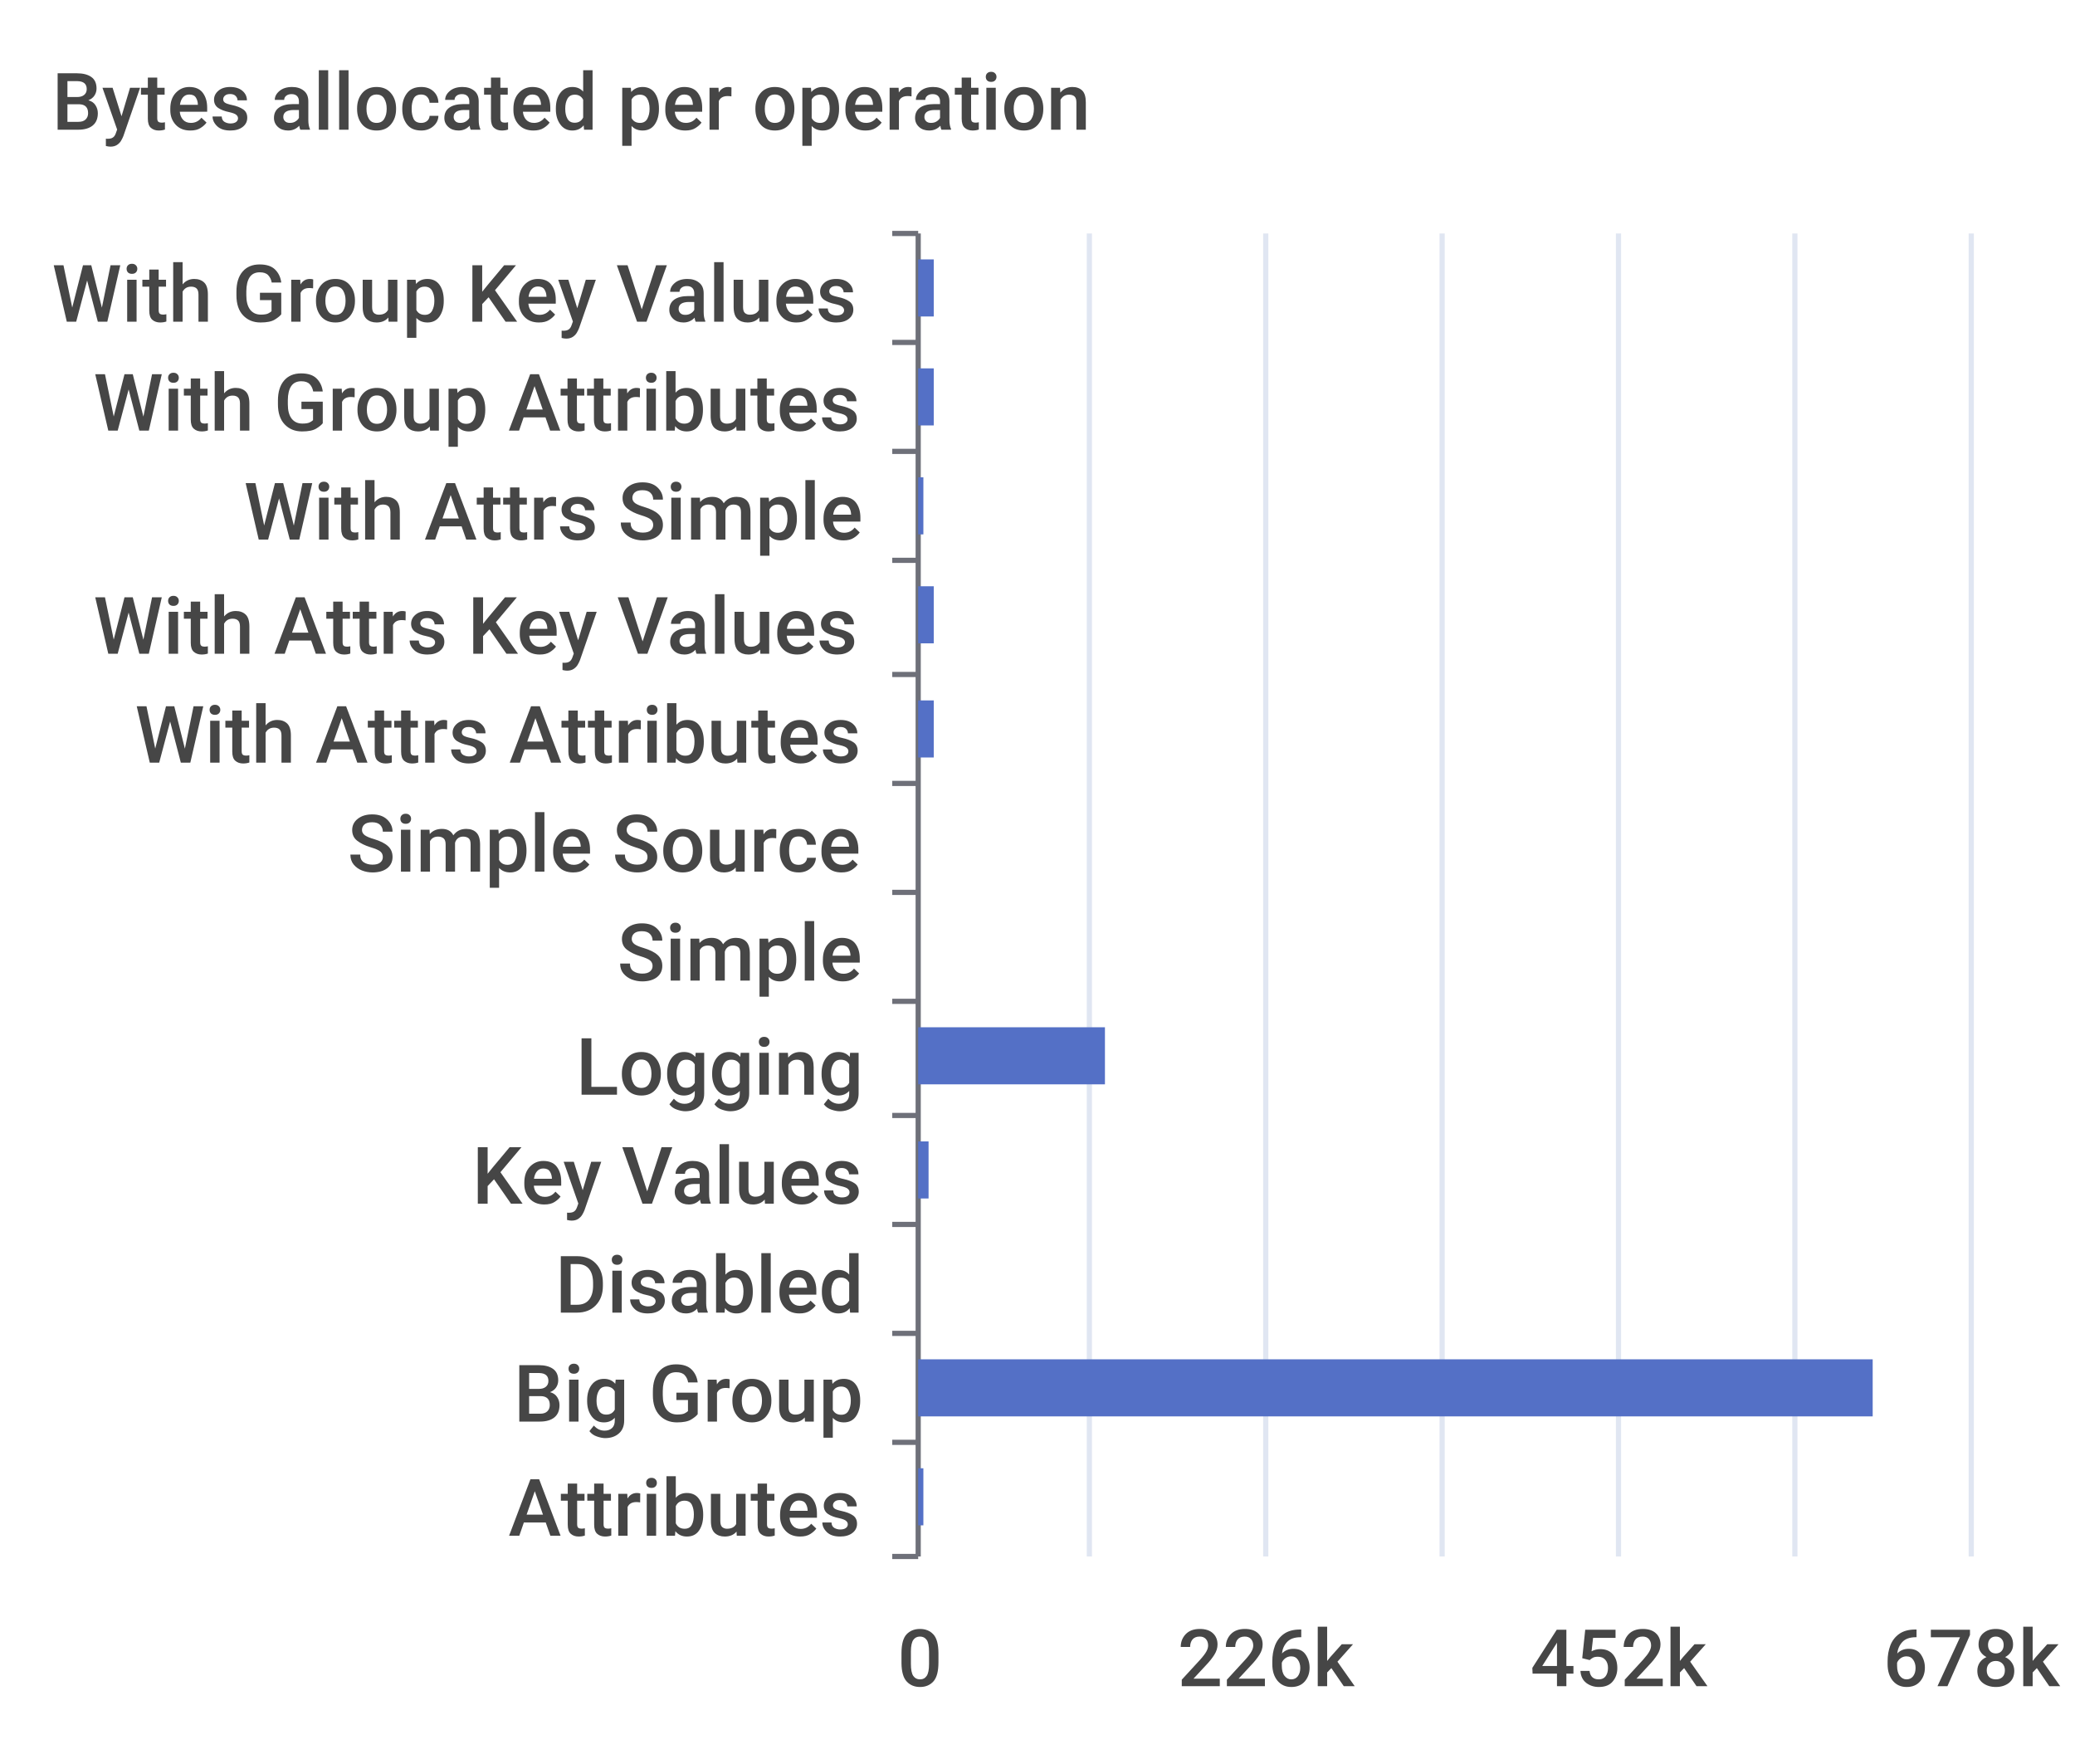
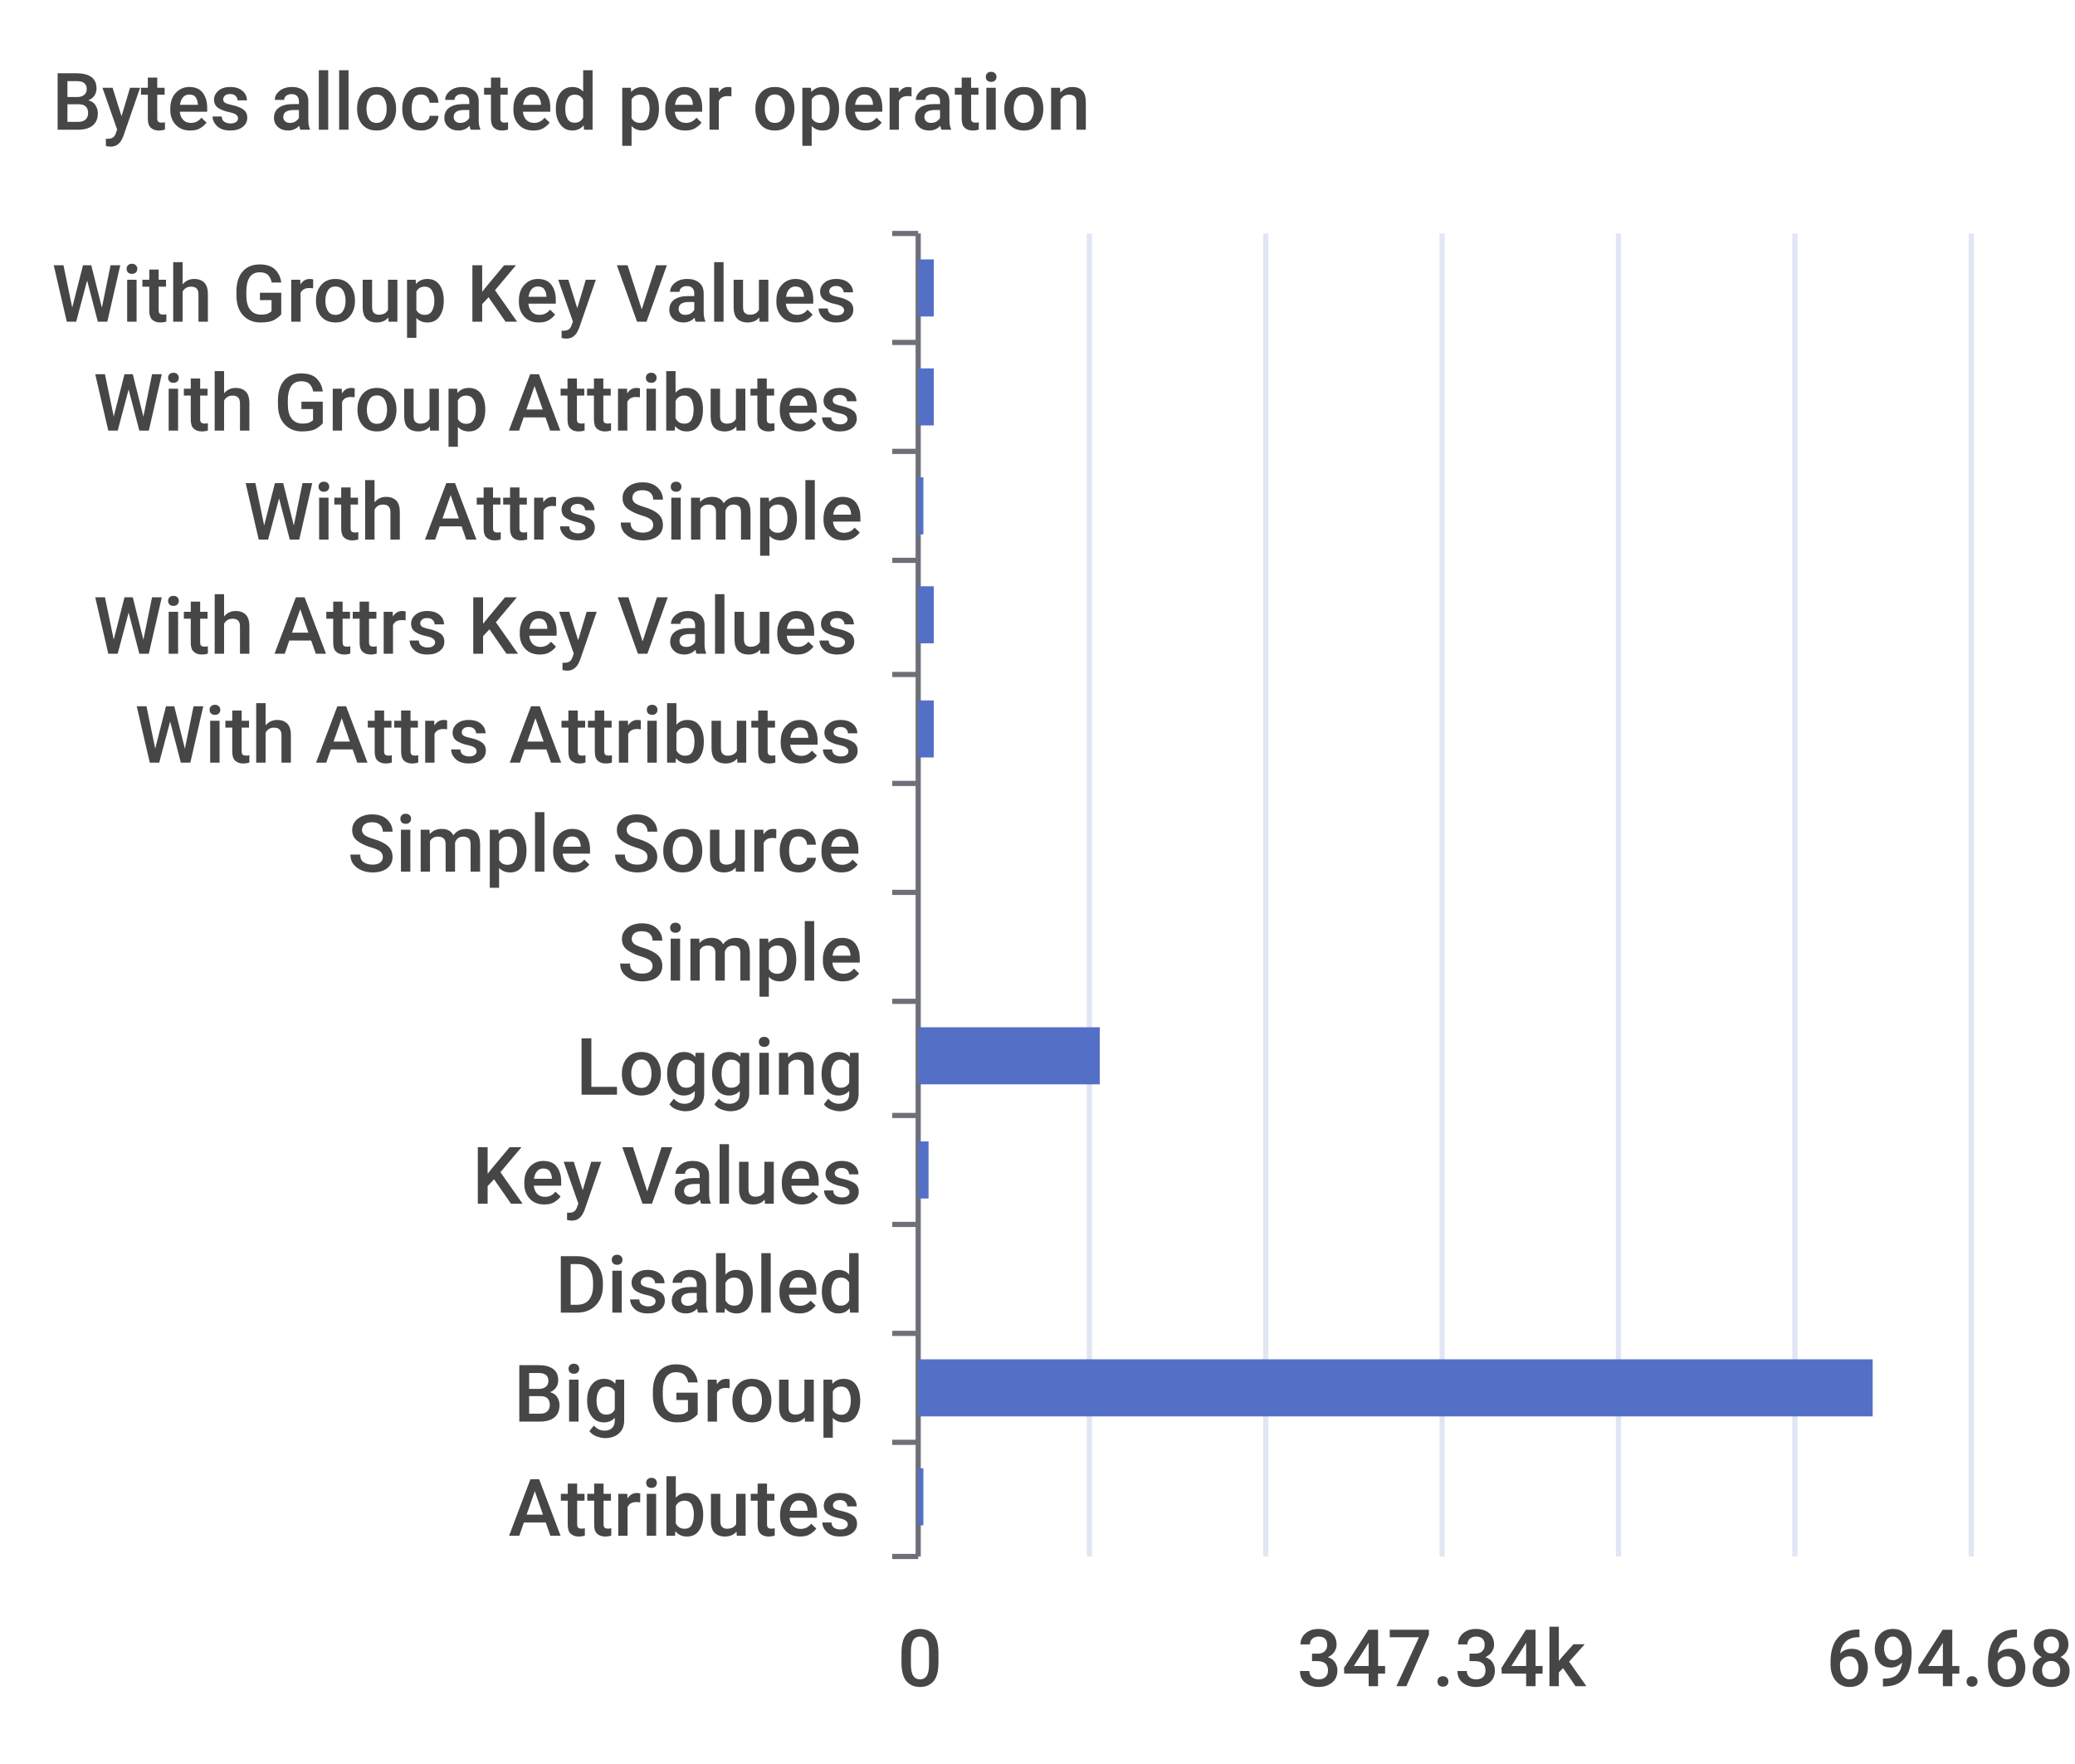
<svg xmlns="http://www.w3.org/2000/svg" width="400" height="340">\n<path d="M 0 0 L 400 0 L 400 340 L 0 340 L 0 0" style="stroke-width:0;stroke:none;fill:rgba(255,255,255,1.0)" />
  <text x="10" y="25" style="stroke-width:0;stroke:none;fill:rgba(70,70,70,1.0);font-size:15.3px;font-family:'Roboto Medium',sans-serif">Bytes allocated per operation</text>
  <path d="M 172 45 L 177 45" style="stroke-width:1;stroke:rgba(110,112,121,1.0);fill:none" />
  <path d="M 172 66 L 177 66" style="stroke-width:1;stroke:rgba(110,112,121,1.0);fill:none" />
  <path d="M 172 87 L 177 87" style="stroke-width:1;stroke:rgba(110,112,121,1.0);fill:none" />
  <path d="M 172 108 L 177 108" style="stroke-width:1;stroke:rgba(110,112,121,1.0);fill:none" />
  <path d="M 172 130 L 177 130" style="stroke-width:1;stroke:rgba(110,112,121,1.0);fill:none" />
  <path d="M 172 151 L 177 151" style="stroke-width:1;stroke:rgba(110,112,121,1.0);fill:none" />
  <path d="M 172 172 L 177 172" style="stroke-width:1;stroke:rgba(110,112,121,1.0);fill:none" />
  <path d="M 172 193 L 177 193" style="stroke-width:1;stroke:rgba(110,112,121,1.0);fill:none" />
  <path d="M 172 215 L 177 215" style="stroke-width:1;stroke:rgba(110,112,121,1.0);fill:none" />
  <path d="M 172 236 L 177 236" style="stroke-width:1;stroke:rgba(110,112,121,1.0);fill:none" />
  <path d="M 172 257 L 177 257" style="stroke-width:1;stroke:rgba(110,112,121,1.0);fill:none" />
  <path d="M 172 278 L 177 278" style="stroke-width:1;stroke:rgba(110,112,121,1.0);fill:none" />
  <path d="M 172 300 L 177 300" style="stroke-width:1;stroke:rgba(110,112,121,1.0);fill:none" />
  <path d="M 177 45 L 177 300" style="stroke-width:1;stroke:rgba(110,112,121,1.0);fill:none" />
  <text x="10" y="62" style="stroke-width:0;stroke:none;fill:rgba(70,70,70,1.0);font-size:15.3px;font-family:'Roboto Medium',sans-serif">With Group Key Values</text>
  <text x="18" y="83" style="stroke-width:0;stroke:none;fill:rgba(70,70,70,1.0);font-size:15.3px;font-family:'Roboto Medium',sans-serif">With Group Attributes</text>
  <text x="47" y="104" style="stroke-width:0;stroke:none;fill:rgba(70,70,70,1.0);font-size:15.3px;font-family:'Roboto Medium',sans-serif">With Attrs Simple</text>
  <text x="18" y="126" style="stroke-width:0;stroke:none;fill:rgba(70,70,70,1.0);font-size:15.3px;font-family:'Roboto Medium',sans-serif">With Attrs Key Values</text>
  <text x="26" y="147" style="stroke-width:0;stroke:none;fill:rgba(70,70,70,1.0);font-size:15.3px;font-family:'Roboto Medium',sans-serif">With Attrs Attributes</text>
  <text x="67" y="168" style="stroke-width:0;stroke:none;fill:rgba(70,70,70,1.0);font-size:15.3px;font-family:'Roboto Medium',sans-serif">Simple Source</text>
  <text x="119" y="189" style="stroke-width:0;stroke:none;fill:rgba(70,70,70,1.0);font-size:15.3px;font-family:'Roboto Medium',sans-serif">Simple</text>
  <text x="111" y="211" style="stroke-width:0;stroke:none;fill:rgba(70,70,70,1.0);font-size:15.3px;font-family:'Roboto Medium',sans-serif">Logging</text>
  <text x="91" y="232" style="stroke-width:0;stroke:none;fill:rgba(70,70,70,1.0);font-size:15.3px;font-family:'Roboto Medium',sans-serif">Key Values</text>
  <text x="107" y="253" style="stroke-width:0;stroke:none;fill:rgba(70,70,70,1.0);font-size:15.3px;font-family:'Roboto Medium',sans-serif">Disabled</text>
  <text x="99" y="274" style="stroke-width:0;stroke:none;fill:rgba(70,70,70,1.0);font-size:15.3px;font-family:'Roboto Medium',sans-serif">Big Group</text>
  <text x="98" y="296" style="stroke-width:0;stroke:none;fill:rgba(70,70,70,1.0);font-size:15.3px;font-family:'Roboto Medium',sans-serif">Attributes</text>
  <text x="173" y="325" style="stroke-width:0;stroke:none;fill:rgba(70,70,70,1.0);font-size:15.3px;font-family:'Roboto Medium',sans-serif">0</text>
-   <text x="227" y="325" style="stroke-width:0;stroke:none;fill:rgba(70,70,70,1.0);font-size:15.3px;font-family:'Roboto Medium',sans-serif">226k</text>
-   <text x="295" y="325" style="stroke-width:0;stroke:none;fill:rgba(70,70,70,1.0);font-size:15.3px;font-family:'Roboto Medium',sans-serif">452k</text>
-   <text x="363" y="325" style="stroke-width:0;stroke:none;fill:rgba(70,70,70,1.0);font-size:15.3px;font-family:'Roboto Medium',sans-serif">678k</text>
+   <text x="250" y="325" style="stroke-width:0;stroke:none;fill:rgba(70,70,70,1.0);font-size:15.3px;font-family:'Roboto Medium',sans-serif">347.34k</text>
+   <text x="352" y="325" style="stroke-width:0;stroke:none;fill:rgba(70,70,70,1.0);font-size:15.3px;font-family:'Roboto Medium',sans-serif">694.68k</text>
  <path d="M 210 45 L 210 300" style="stroke-width:1;stroke:rgba(224,230,242,1.0);fill:none" />
  <path d="M 244 45 L 244 300" style="stroke-width:1;stroke:rgba(224,230,242,1.0);fill:none" />
  <path d="M 278 45 L 278 300" style="stroke-width:1;stroke:rgba(224,230,242,1.0);fill:none" />
  <path d="M 312 45 L 312 300" style="stroke-width:1;stroke:rgba(224,230,242,1.0);fill:none" />
  <path d="M 346 45 L 346 300" style="stroke-width:1;stroke:rgba(224,230,242,1.0);fill:none" />
  <path d="M 380 45 L 380 300" style="stroke-width:1;stroke:rgba(224,230,242,1.0);fill:none" />
  <path d="M 177 283 L 178 283 L 178 294 L 177 294 L 177 283" style="stroke-width:0;stroke:none;fill:rgba(84,112,198,1.0)" />
  <path d="M 177 262 L 361 262 L 361 273 L 177 273 L 177 262" style="stroke-width:0;stroke:none;fill:rgba(84,112,198,1.0)" />
  <path d="M 177 241 L 177 241 L 177 252 L 177 252 L 177 241" style="stroke-width:0;stroke:none;fill:rgba(84,112,198,1.0)" />
  <path d="M 177 220 L 179 220 L 179 231 L 177 231 L 177 220" style="stroke-width:0;stroke:none;fill:rgba(84,112,198,1.0)" />
-   <path d="M 177 198 L 213 198 L 213 209 L 177 209 L 177 198" style="stroke-width:0;stroke:none;fill:rgba(84,112,198,1.0)" />
+   <path d="M 177 198 L 212 198 L 212 209 L 177 209 L 177 198" style="stroke-width:0;stroke:none;fill:rgba(84,112,198,1.0)" />
  <path d="M 177 177 L 177 177 L 177 188 L 177 188 L 177 177" style="stroke-width:0;stroke:none;fill:rgba(84,112,198,1.0)" />
  <path d="M 177 156 L 177 156 L 177 167 L 177 167 L 177 156" style="stroke-width:0;stroke:none;fill:rgba(84,112,198,1.0)" />
  <path d="M 177 135 L 180 135 L 180 146 L 177 146 L 177 135" style="stroke-width:0;stroke:none;fill:rgba(84,112,198,1.0)" />
  <path d="M 177 113 L 180 113 L 180 124 L 177 124 L 177 113" style="stroke-width:0;stroke:none;fill:rgba(84,112,198,1.0)" />
  <path d="M 177 92 L 178 92 L 178 103 L 177 103 L 177 92" style="stroke-width:0;stroke:none;fill:rgba(84,112,198,1.0)" />
  <path d="M 177 71 L 180 71 L 180 82 L 177 82 L 177 71" style="stroke-width:0;stroke:none;fill:rgba(84,112,198,1.0)" />
  <path d="M 177 50 L 180 50 L 180 61 L 177 61 L 177 50" style="stroke-width:0;stroke:none;fill:rgba(84,112,198,1.0)" />
</svg>
